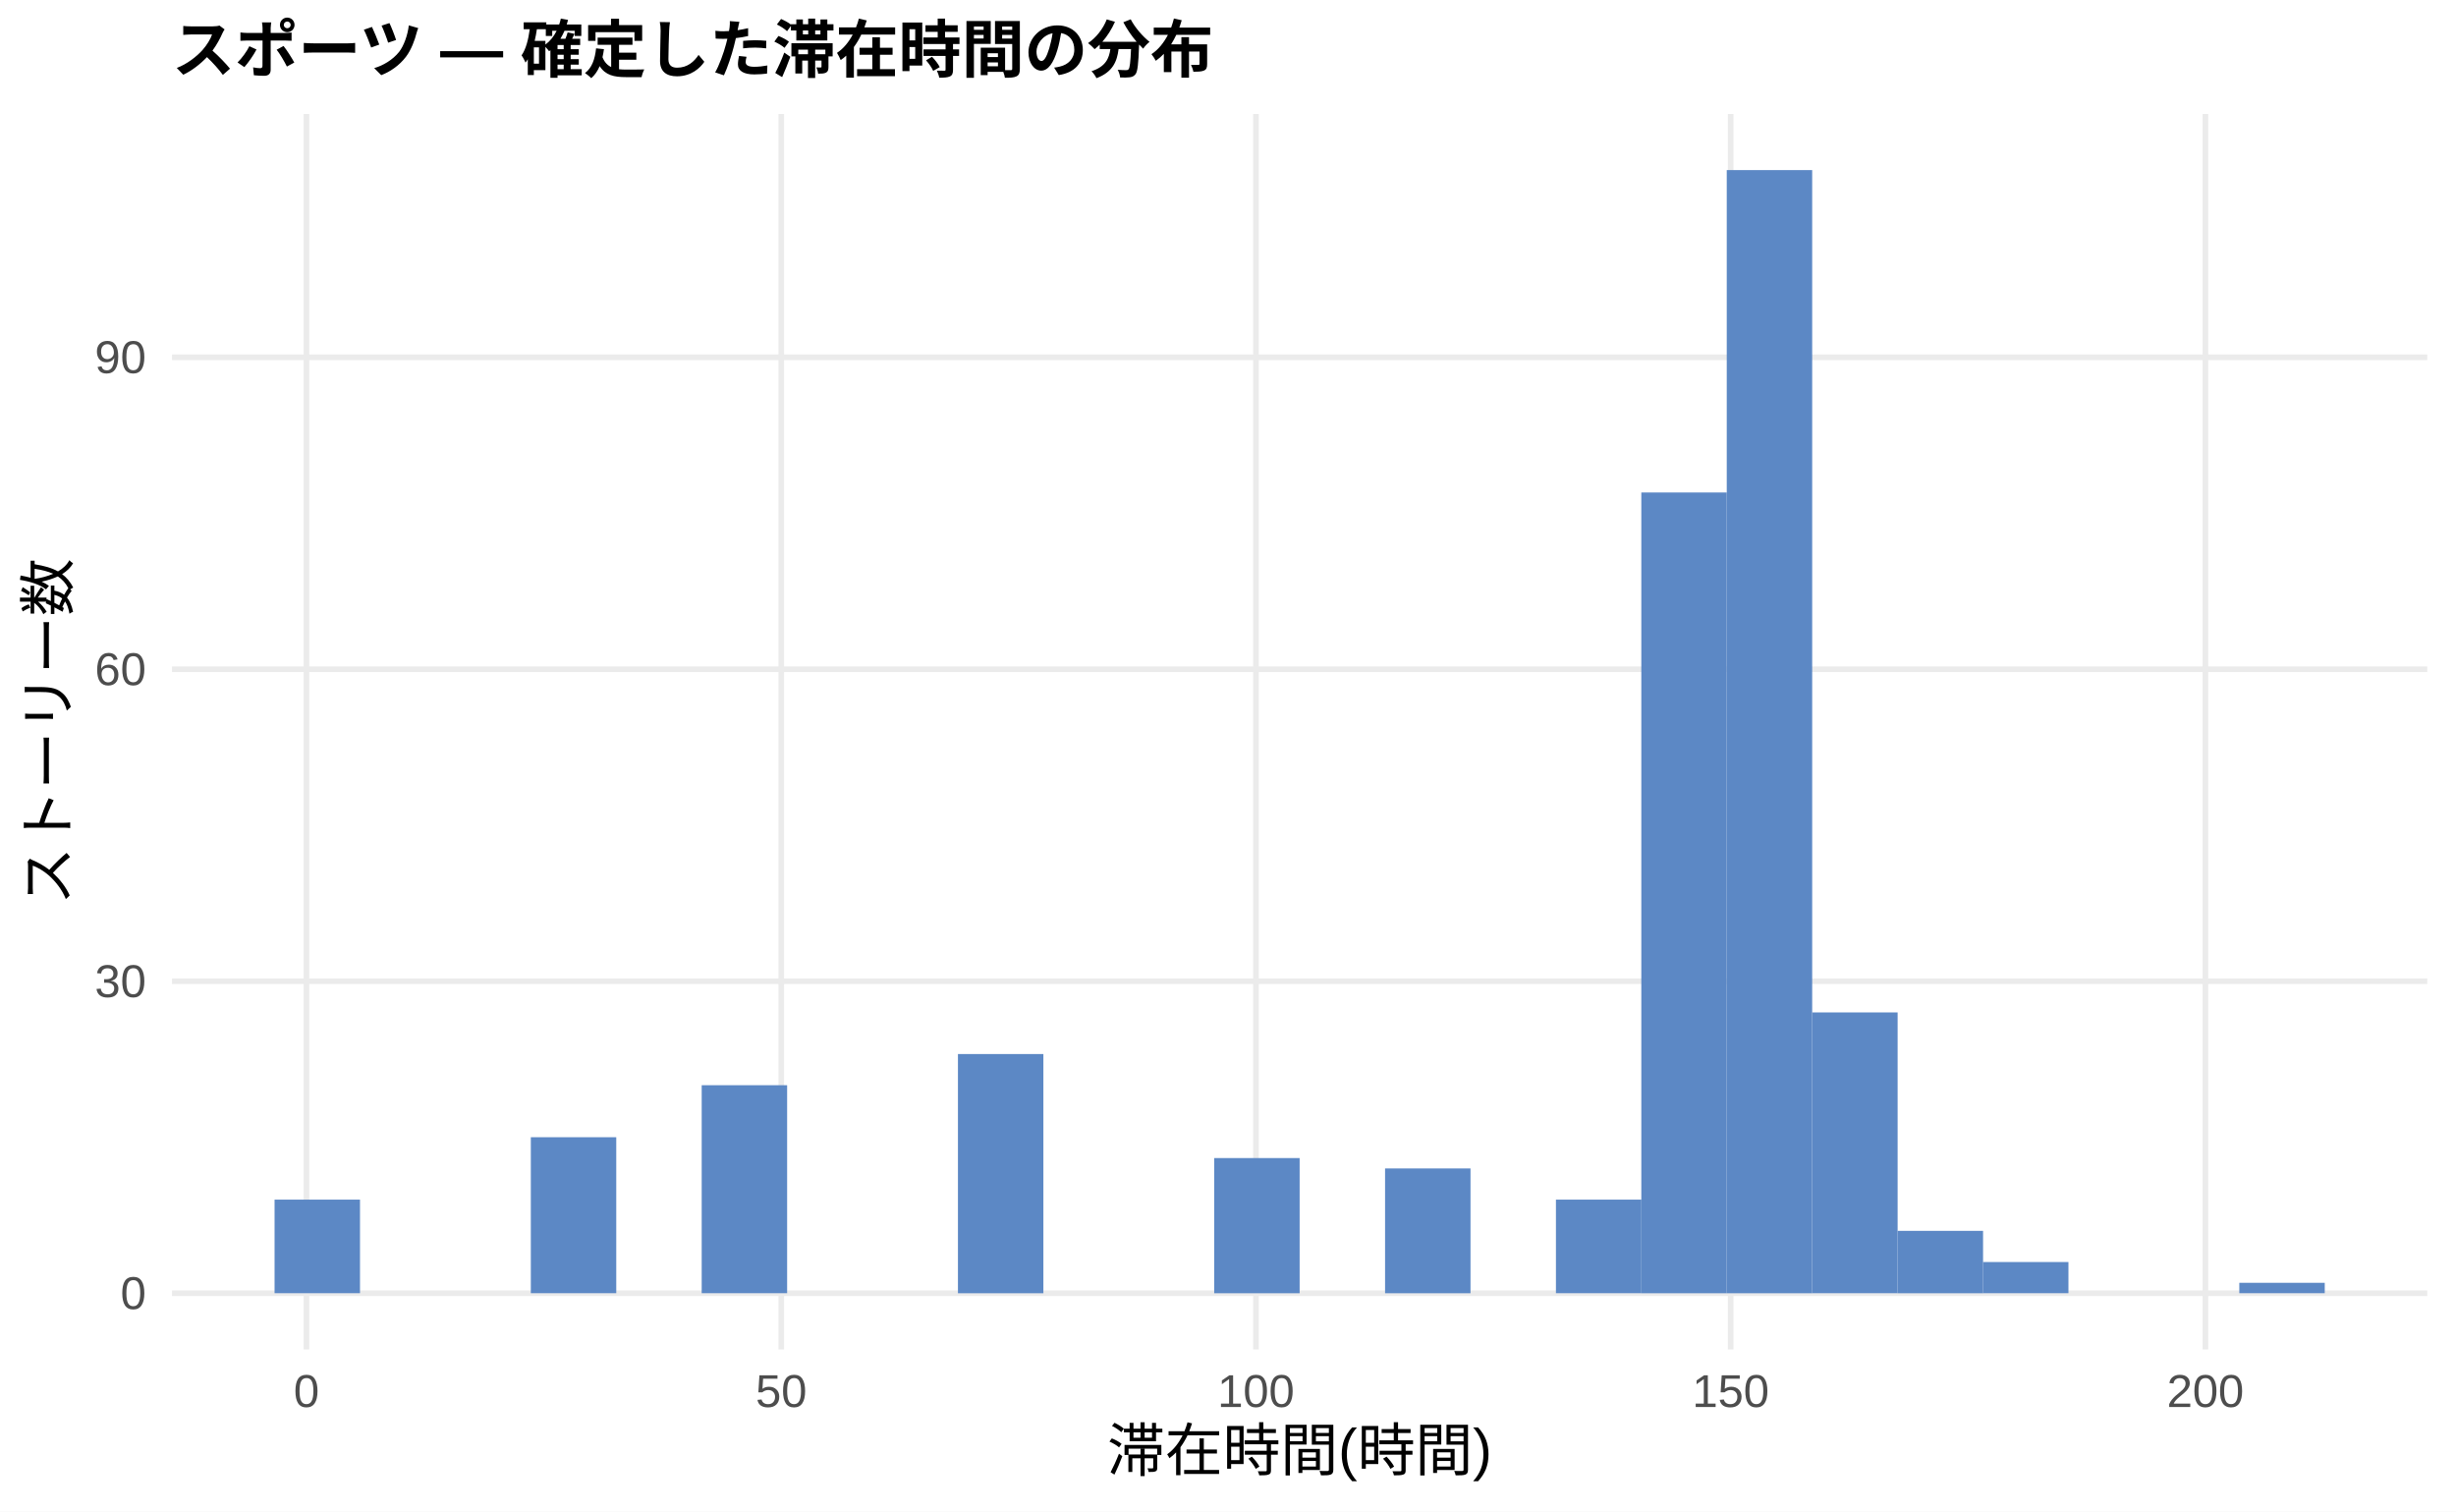
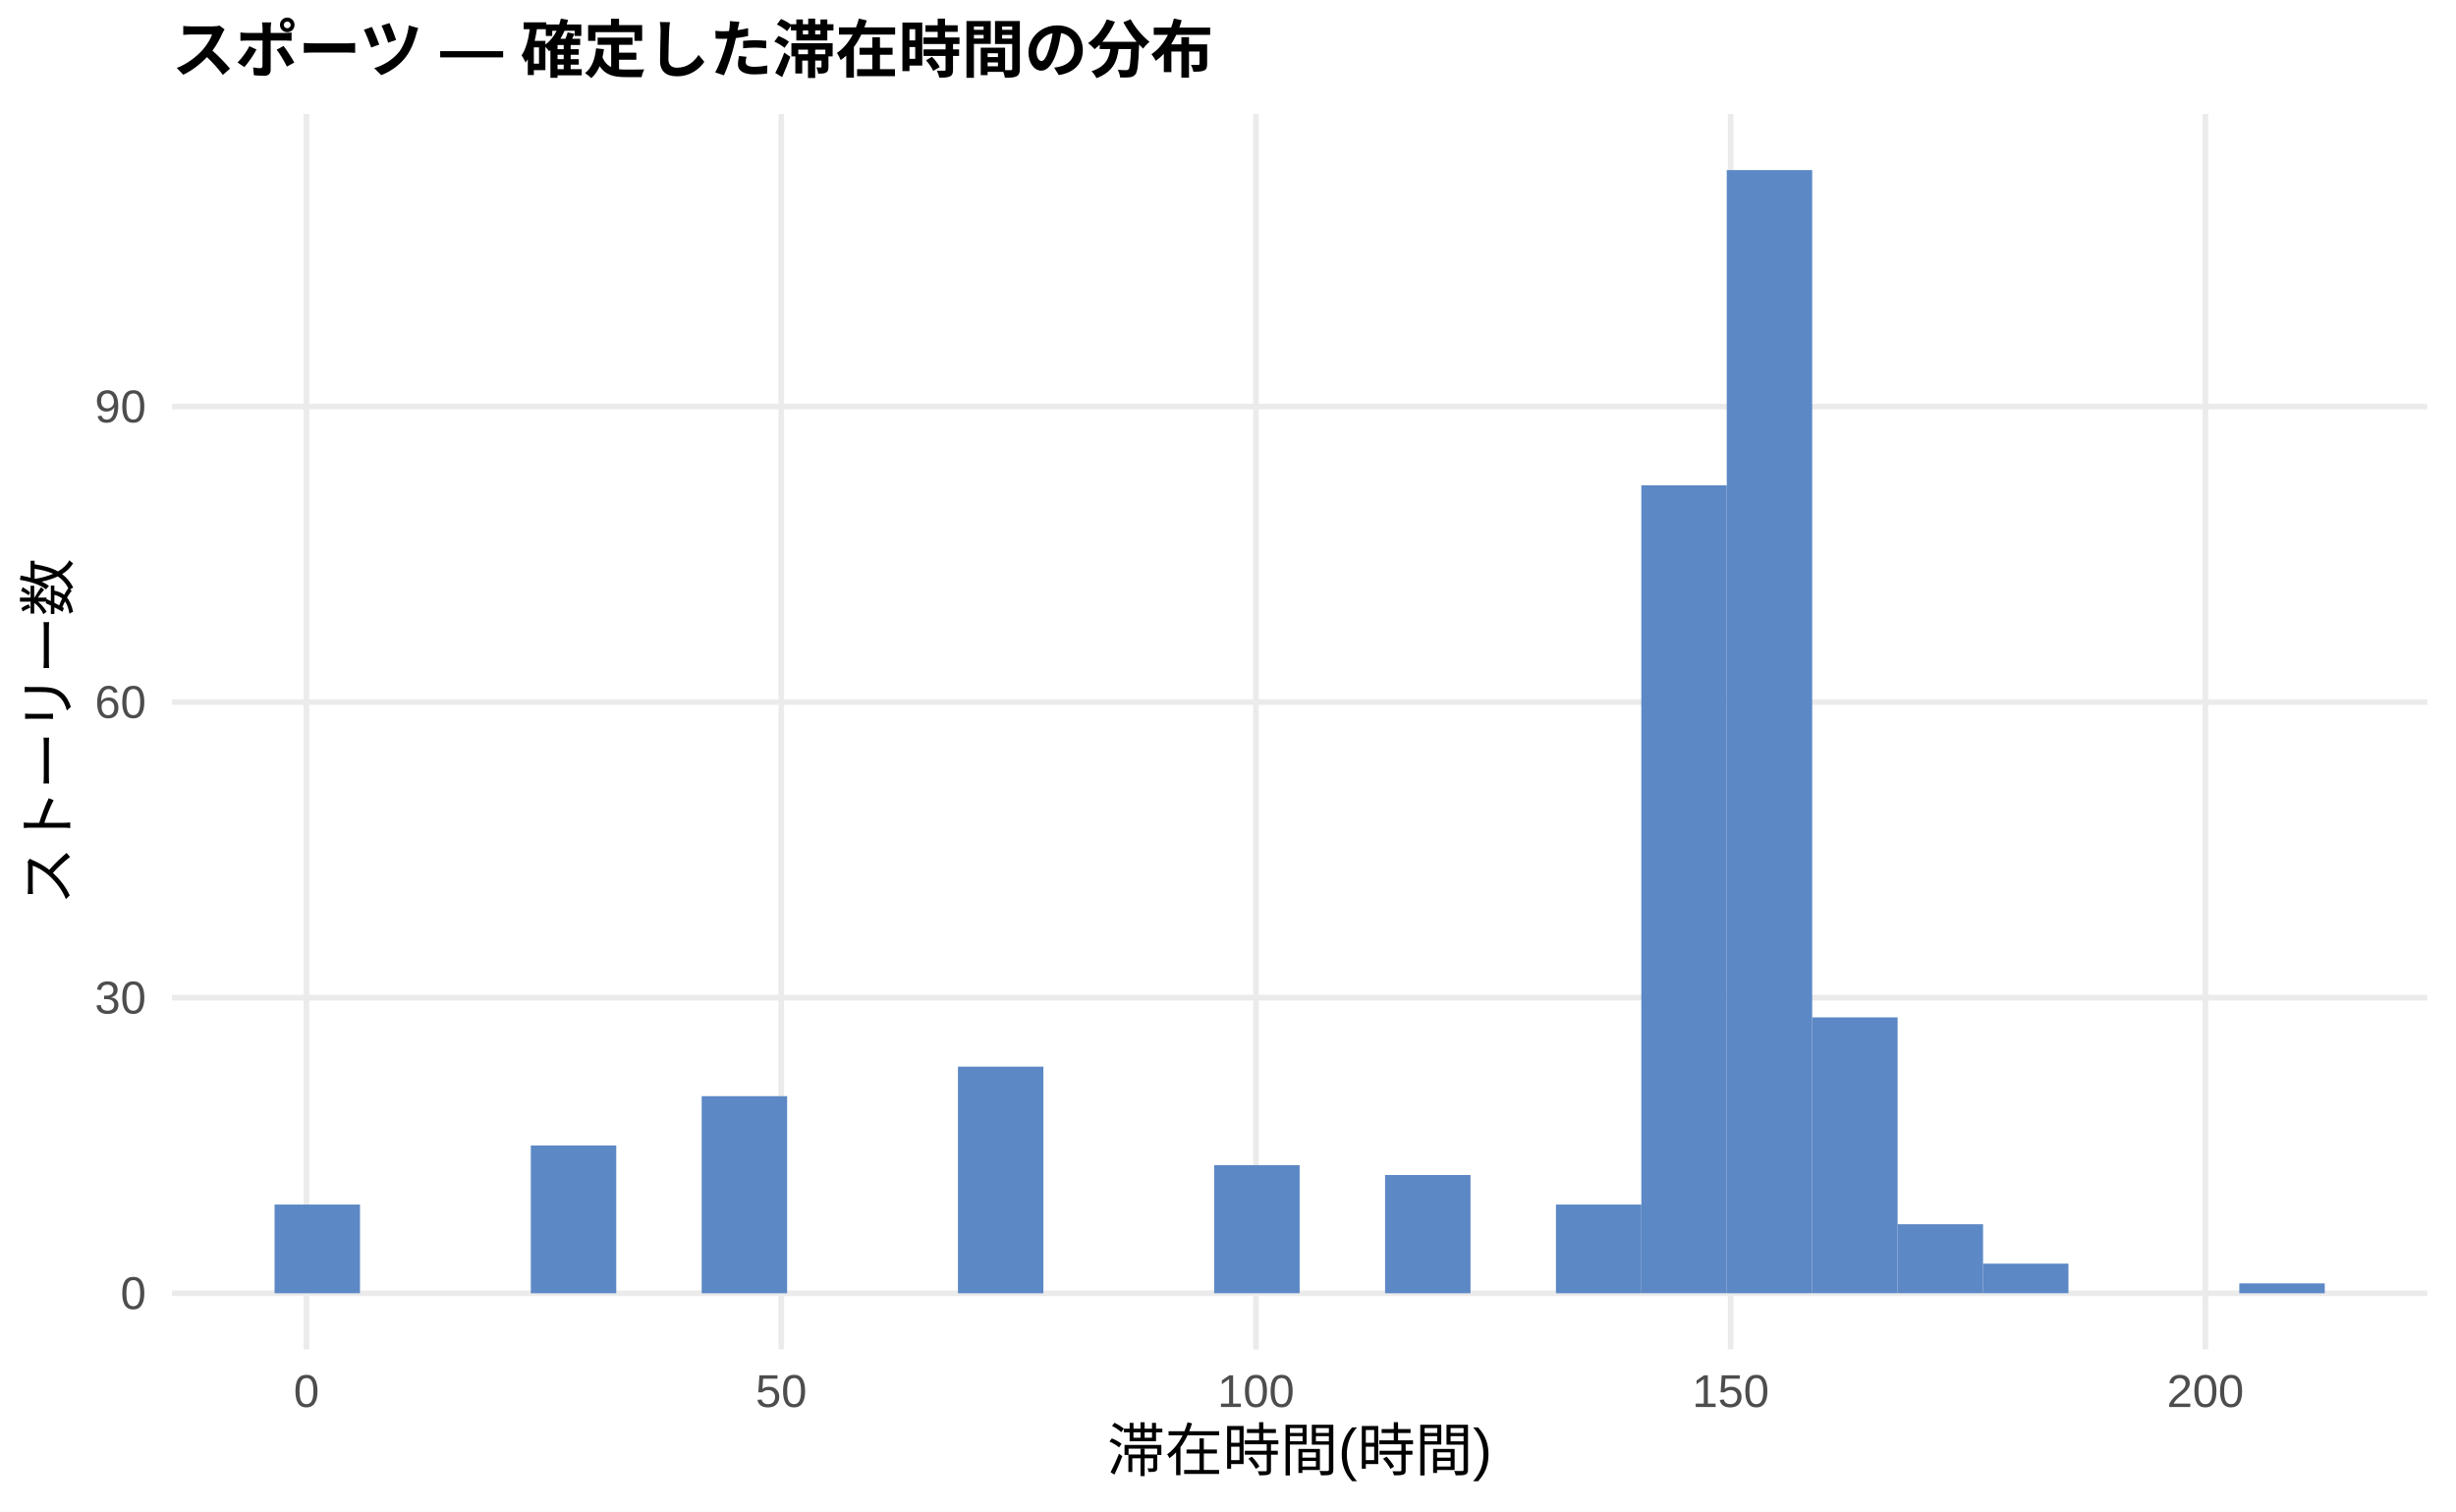
<svg xmlns="http://www.w3.org/2000/svg" width="468.00pt" height="288.00pt" viewBox="0 0 468.00 288.00">
  <g class="svglite">
    <defs>
      <style type="text/css">
    .svglite line, .svglite polyline, .svglite polygon, .svglite path, .svglite rect, .svglite circle {
      fill: none;
      stroke: #000000;
      stroke-linecap: round;
      stroke-linejoin: round;
      stroke-miterlimit: 10.00;
    }
    .svglite text {
      white-space: pre;
    }
    .svglite g.glyphgroup path {
      fill: inherit;
      stroke: none;
    }
  </style>
    </defs>
    <rect width="100%" height="100%" style="stroke: none; fill: #FFFFFF;" />
    <defs>
      <clipPath id="cpMC4wMHw0NjguMDB8MC4wMHwyODguMDA=">
        <rect x="0.00" y="0.00" width="468.00" height="288.00" />
      </clipPath>
    </defs>
    <g clip-path="url(#cpMC4wMHw0NjguMDB8MC4wMHwyODguMDA=)">
      <rect x="0.00" y="0.00" width="468.00" height="288.00" style="stroke-width: 1.07; stroke: none; fill: #FFFFFF;" />
    </g>
    <defs>
      <clipPath id="cpMzIuNzh8NDYyLjUyfDIxLjcxfDI1Ny4xMg==">
        <rect x="32.78" y="21.71" width="429.74" height="235.41" />
      </clipPath>
    </defs>
    <g clip-path="url(#cpMzIuNzh8NDYyLjUyfDIxLjcxfDI1Ny4xMg==)">
      <polyline points="32.78,246.42 462.52,246.42 " style="stroke-width: 1.07; stroke: #EBEBEB; stroke-linecap: butt;" />
-       <polyline points="32.78,186.97 462.52,186.97 " style="stroke-width: 1.07; stroke: #EBEBEB; stroke-linecap: butt;" />
-       <polyline points="32.78,127.52 462.52,127.52 " style="stroke-width: 1.07; stroke: #EBEBEB; stroke-linecap: butt;" />
-       <polyline points="32.78,68.08 462.52,68.08 " style="stroke-width: 1.07; stroke: #EBEBEB; stroke-linecap: butt;" />
+       <polyline points="32.78,190.10 462.52,190.10 " style="stroke-width: 1.07; stroke: #EBEBEB; stroke-linecap: butt;" />
+       <polyline points="32.78,133.78 462.52,133.78 " style="stroke-width: 1.07; stroke: #EBEBEB; stroke-linecap: butt;" />
+       <polyline points="32.78,77.46 462.52,77.46 " style="stroke-width: 1.07; stroke: #EBEBEB; stroke-linecap: butt;" />
      <polyline points="58.40,257.12 58.40,21.71 " style="stroke-width: 1.07; stroke: #EBEBEB; stroke-linecap: butt;" />
      <polyline points="148.87,257.12 148.87,21.71 " style="stroke-width: 1.07; stroke: #EBEBEB; stroke-linecap: butt;" />
      <polyline points="239.33,257.12 239.33,21.71 " style="stroke-width: 1.07; stroke: #EBEBEB; stroke-linecap: butt;" />
      <polyline points="329.79,257.12 329.79,21.71 " style="stroke-width: 1.07; stroke: #EBEBEB; stroke-linecap: butt;" />
      <polyline points="420.25,257.12 420.25,21.71 " style="stroke-width: 1.07; stroke: #EBEBEB; stroke-linecap: butt;" />
-       <rect x="52.32" y="228.58" width="16.28" height="17.83" style="stroke-width: 1.07; stroke: none; stroke-linecap: butt; stroke-linejoin: miter; fill: #5C88C5;" />
+       <rect x="52.32" y="229.52" width="16.28" height="16.90" style="stroke-width: 1.07; stroke: none; stroke-linecap: butt; stroke-linejoin: miter; fill: #5C88C5;" />
      <rect x="68.59" y="246.42" width="16.28" height="0.00" style="stroke-width: 1.07; stroke: none; stroke-linecap: butt; stroke-linejoin: miter; fill: #5C88C5;" />
      <rect x="84.87" y="246.42" width="16.28" height="0.00" style="stroke-width: 1.07; stroke: none; stroke-linecap: butt; stroke-linejoin: miter; fill: #5C88C5;" />
-       <rect x="101.15" y="216.69" width="16.28" height="29.72" style="stroke-width: 1.07; stroke: none; stroke-linecap: butt; stroke-linejoin: miter; fill: #5C88C5;" />
+       <rect x="101.15" y="218.26" width="16.28" height="28.16" style="stroke-width: 1.07; stroke: none; stroke-linecap: butt; stroke-linejoin: miter; fill: #5C88C5;" />
      <rect x="117.43" y="246.42" width="16.28" height="0.00" style="stroke-width: 1.07; stroke: none; stroke-linecap: butt; stroke-linejoin: miter; fill: #5C88C5;" />
-       <rect x="133.71" y="206.78" width="16.28" height="39.63" style="stroke-width: 1.07; stroke: none; stroke-linecap: butt; stroke-linejoin: miter; fill: #5C88C5;" />
+       <rect x="133.71" y="208.87" width="16.28" height="37.55" style="stroke-width: 1.07; stroke: none; stroke-linecap: butt; stroke-linejoin: miter; fill: #5C88C5;" />
      <rect x="149.98" y="246.42" width="16.28" height="0.00" style="stroke-width: 1.07; stroke: none; stroke-linecap: butt; stroke-linejoin: miter; fill: #5C88C5;" />
      <rect x="166.26" y="246.42" width="16.28" height="0.00" style="stroke-width: 1.07; stroke: none; stroke-linecap: butt; stroke-linejoin: miter; fill: #5C88C5;" />
-       <rect x="182.54" y="200.84" width="16.28" height="45.58" style="stroke-width: 1.07; stroke: none; stroke-linecap: butt; stroke-linejoin: miter; fill: #5C88C5;" />
+       <rect x="182.54" y="203.24" width="16.28" height="43.18" style="stroke-width: 1.07; stroke: none; stroke-linecap: butt; stroke-linejoin: miter; fill: #5C88C5;" />
      <rect x="198.82" y="246.42" width="16.28" height="0.00" style="stroke-width: 1.07; stroke: none; stroke-linecap: butt; stroke-linejoin: miter; fill: #5C88C5;" />
      <rect x="215.10" y="246.42" width="16.28" height="0.00" style="stroke-width: 1.07; stroke: none; stroke-linecap: butt; stroke-linejoin: miter; fill: #5C88C5;" />
-       <rect x="231.37" y="220.66" width="16.28" height="25.76" style="stroke-width: 1.07; stroke: none; stroke-linecap: butt; stroke-linejoin: miter; fill: #5C88C5;" />
+       <rect x="231.37" y="222.01" width="16.28" height="24.40" style="stroke-width: 1.07; stroke: none; stroke-linecap: butt; stroke-linejoin: miter; fill: #5C88C5;" />
      <rect x="247.65" y="246.42" width="16.28" height="0.00" style="stroke-width: 1.07; stroke: none; stroke-linecap: butt; stroke-linejoin: miter; fill: #5C88C5;" />
-       <rect x="263.93" y="222.64" width="16.28" height="23.78" style="stroke-width: 1.07; stroke: none; stroke-linecap: butt; stroke-linejoin: miter; fill: #5C88C5;" />
+       <rect x="263.93" y="223.89" width="16.28" height="22.53" style="stroke-width: 1.07; stroke: none; stroke-linecap: butt; stroke-linejoin: miter; fill: #5C88C5;" />
      <rect x="280.21" y="246.42" width="16.28" height="0.00" style="stroke-width: 1.07; stroke: none; stroke-linecap: butt; stroke-linejoin: miter; fill: #5C88C5;" />
-       <rect x="296.49" y="228.58" width="16.28" height="17.83" style="stroke-width: 1.07; stroke: none; stroke-linecap: butt; stroke-linejoin: miter; fill: #5C88C5;" />
-       <rect x="312.76" y="93.84" width="16.28" height="152.58" style="stroke-width: 1.07; stroke: none; stroke-linecap: butt; stroke-linejoin: miter; fill: #5C88C5;" />
+       <rect x="296.49" y="229.52" width="16.28" height="16.90" style="stroke-width: 1.07; stroke: none; stroke-linecap: butt; stroke-linejoin: miter; fill: #5C88C5;" />
+       <rect x="312.76" y="92.48" width="16.28" height="153.93" style="stroke-width: 1.07; stroke: none; stroke-linecap: butt; stroke-linejoin: miter; fill: #5C88C5;" />
      <rect x="329.04" y="32.41" width="16.28" height="214.01" style="stroke-width: 1.07; stroke: none; stroke-linecap: butt; stroke-linejoin: miter; fill: #5C88C5;" />
-       <rect x="345.32" y="192.91" width="16.28" height="53.50" style="stroke-width: 1.07; stroke: none; stroke-linecap: butt; stroke-linejoin: miter; fill: #5C88C5;" />
-       <rect x="361.60" y="234.53" width="16.28" height="11.89" style="stroke-width: 1.07; stroke: none; stroke-linecap: butt; stroke-linejoin: miter; fill: #5C88C5;" />
-       <rect x="377.87" y="240.47" width="16.28" height="5.94" style="stroke-width: 1.07; stroke: none; stroke-linecap: butt; stroke-linejoin: miter; fill: #5C88C5;" />
+       <rect x="345.32" y="193.85" width="16.28" height="52.56" style="stroke-width: 1.07; stroke: none; stroke-linecap: butt; stroke-linejoin: miter; fill: #5C88C5;" />
+       <rect x="361.60" y="233.27" width="16.28" height="13.14" style="stroke-width: 1.07; stroke: none; stroke-linecap: butt; stroke-linejoin: miter; fill: #5C88C5;" />
+       <rect x="377.87" y="240.78" width="16.28" height="5.63" style="stroke-width: 1.07; stroke: none; stroke-linecap: butt; stroke-linejoin: miter; fill: #5C88C5;" />
      <rect x="394.15" y="246.42" width="16.28" height="0.00" style="stroke-width: 1.07; stroke: none; stroke-linecap: butt; stroke-linejoin: miter; fill: #5C88C5;" />
      <rect x="410.43" y="246.42" width="16.28" height="0.00" style="stroke-width: 1.07; stroke: none; stroke-linecap: butt; stroke-linejoin: miter; fill: #5C88C5;" />
-       <rect x="426.71" y="244.43" width="16.28" height="1.98" style="stroke-width: 1.07; stroke: none; stroke-linecap: butt; stroke-linejoin: miter; fill: #5C88C5;" />
+       <rect x="426.71" y="244.54" width="16.28" height="1.88" style="stroke-width: 1.07; stroke: none; stroke-linecap: butt; stroke-linejoin: miter; fill: #5C88C5;" />
    </g>
    <g clip-path="url(#cpMC4wMHw0NjguMDB8MC4wMHwyODguMDA=)">
      <text x="27.85" y="249.44" text-anchor="end" style="font-size: 8.80px;fill: #4D4D4D; font-family: &quot;Liberation Sans&quot;;" textLength="4.89px" lengthAdjust="spacingAndGlyphs">0</text>
-       <text x="27.85" y="190.00" text-anchor="end" style="font-size: 8.80px;fill: #4D4D4D; font-family: &quot;Liberation Sans&quot;;" textLength="9.78px" lengthAdjust="spacingAndGlyphs">30</text>
-       <text x="27.85" y="130.55" text-anchor="end" style="font-size: 8.80px;fill: #4D4D4D; font-family: &quot;Liberation Sans&quot;;" textLength="9.78px" lengthAdjust="spacingAndGlyphs">60</text>
-       <text x="27.85" y="71.10" text-anchor="end" style="font-size: 8.80px;fill: #4D4D4D; font-family: &quot;Liberation Sans&quot;;" textLength="9.78px" lengthAdjust="spacingAndGlyphs">90</text>
+       <text x="27.85" y="193.13" text-anchor="end" style="font-size: 8.80px;fill: #4D4D4D; font-family: &quot;Liberation Sans&quot;;" textLength="9.78px" lengthAdjust="spacingAndGlyphs">30</text>
+       <text x="27.85" y="136.81" text-anchor="end" style="font-size: 8.80px;fill: #4D4D4D; font-family: &quot;Liberation Sans&quot;;" textLength="9.78px" lengthAdjust="spacingAndGlyphs">60</text>
+       <text x="27.85" y="80.49" text-anchor="end" style="font-size: 8.80px;fill: #4D4D4D; font-family: &quot;Liberation Sans&quot;;" textLength="9.78px" lengthAdjust="spacingAndGlyphs">90</text>
      <text x="58.40" y="268.10" text-anchor="middle" style="font-size: 8.80px;fill: #4D4D4D; font-family: &quot;Liberation Sans&quot;;" textLength="4.89px" lengthAdjust="spacingAndGlyphs">0</text>
      <text x="148.87" y="268.10" text-anchor="middle" style="font-size: 8.80px;fill: #4D4D4D; font-family: &quot;Liberation Sans&quot;;" textLength="9.78px" lengthAdjust="spacingAndGlyphs">50</text>
      <text x="239.33" y="268.10" text-anchor="middle" style="font-size: 8.80px;fill: #4D4D4D; font-family: &quot;Liberation Sans&quot;;" textLength="14.67px" lengthAdjust="spacingAndGlyphs">100</text>
      <text x="329.79" y="268.10" text-anchor="middle" style="font-size: 8.80px;fill: #4D4D4D; font-family: &quot;Liberation Sans&quot;;" textLength="14.67px" lengthAdjust="spacingAndGlyphs">150</text>
      <text x="420.25" y="268.10" text-anchor="middle" style="font-size: 8.80px;fill: #4D4D4D; font-family: &quot;Liberation Sans&quot;;" textLength="14.67px" lengthAdjust="spacingAndGlyphs">200</text>
      <text x="247.65" y="280.24" text-anchor="middle" style="font-size: 11.00px; font-family: &quot;Liberation Sans&quot;;" textLength="73.31px" lengthAdjust="spacingAndGlyphs">滞在時間(時間)</text>
      <text transform="translate(13.05,139.41) rotate(-90)" text-anchor="middle" style="font-size: 11.00px; font-family: &quot;Liberation Sans&quot;;" textLength="66.00px" lengthAdjust="spacingAndGlyphs">ストーリー数</text>
      <text x="32.78" y="13.74" style="font-size: 12.00px; font-weight: bold; font-family: &quot;Liberation Sans&quot;;" textLength="198.66px" lengthAdjust="spacingAndGlyphs">スポーツ — 確定した滞在時間の分布</text>
    </g>
  </g>
</svg>
